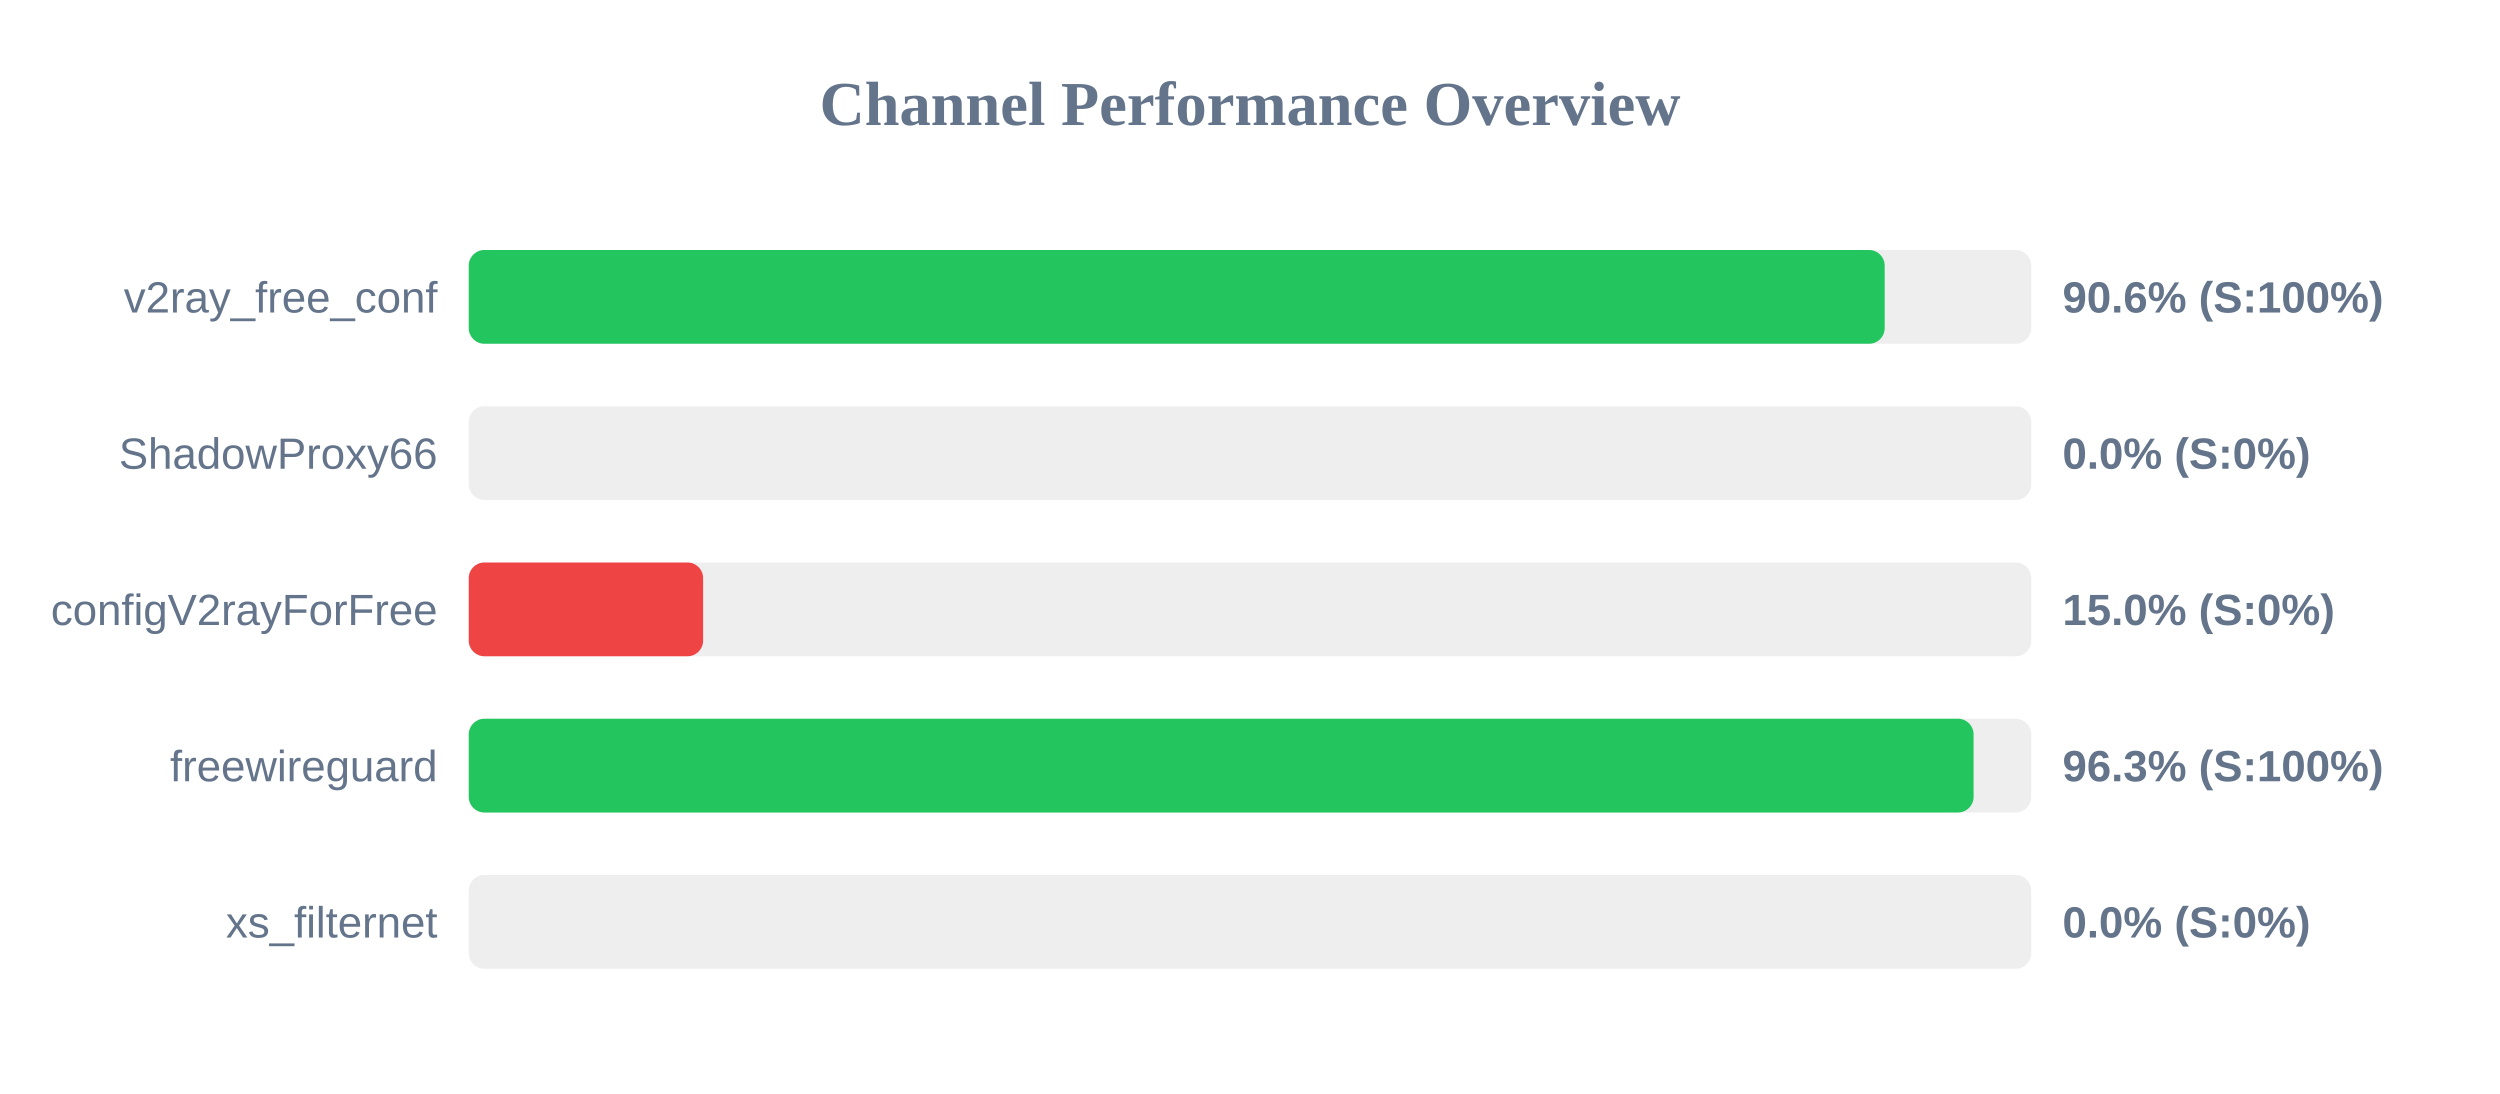
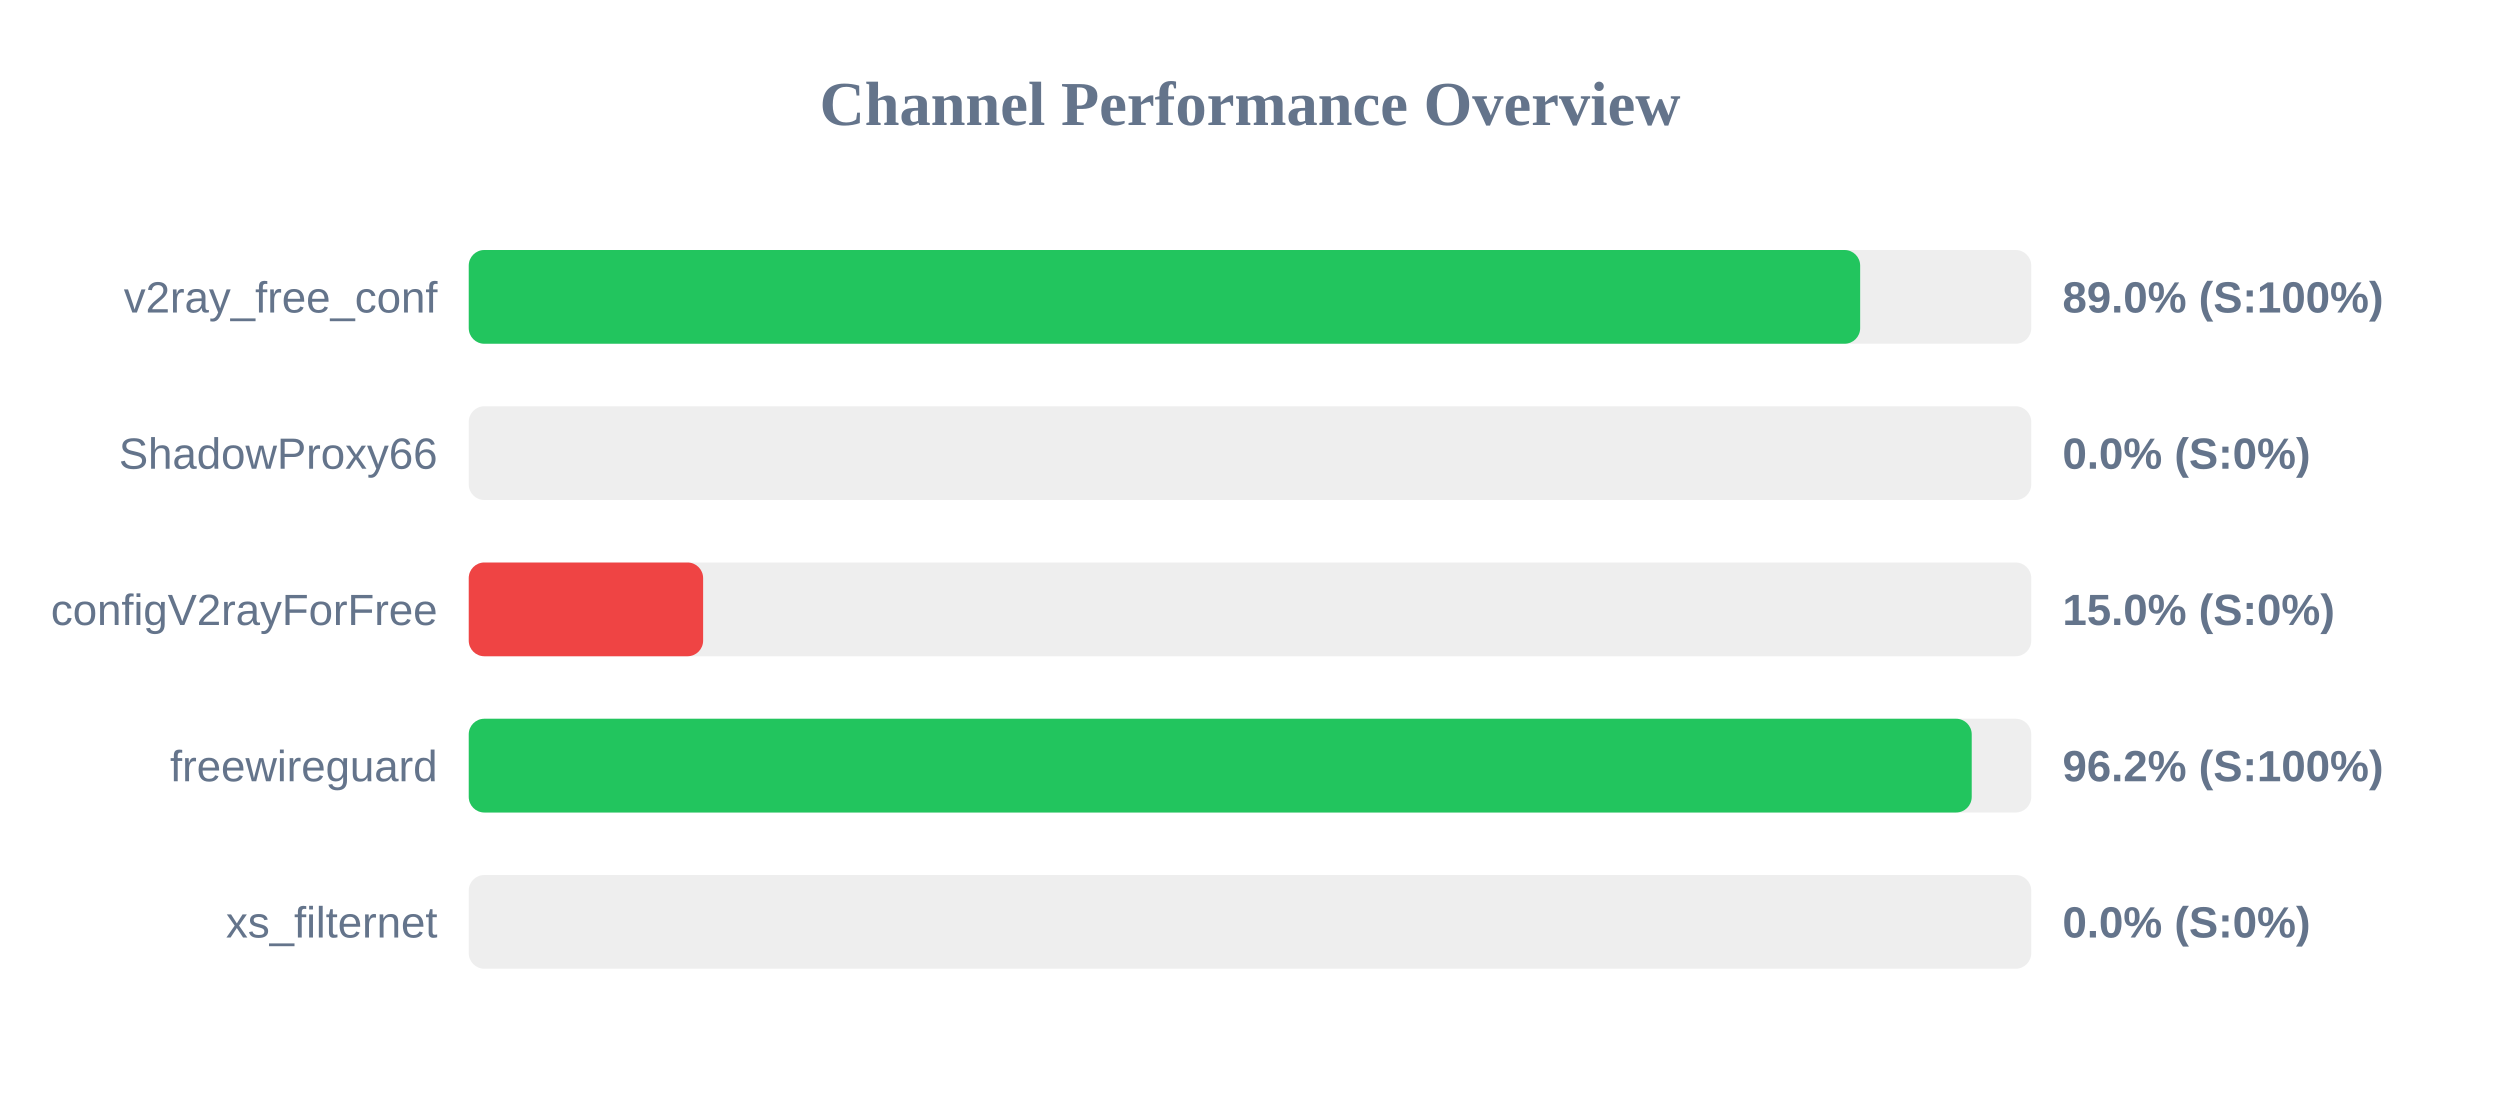
<svg xmlns="http://www.w3.org/2000/svg" width="800" height="350" version="1.1">
  <style>
        .row { font: 14px Arial; fill: #64748b; }
        .score { font: bold 14px Arial; fill: #64748b; }
    </style>
  <text x="400" y="40" text-anchor="middle" font-size="20px" font-weight="bold" fill="#64748b">Channel Performance Overview</text>
  <rect x="150" y="80" width="500" height="30" fill="#eee" rx="5" />
-   <rect x="150" y="80" width="453.1" height="30" fill="#22c55e" rx="5" />
+   <rect x="150" y="80" width="445.25" height="30" fill="#22c55e" rx="5" />
  <text x="140" y="100" text-anchor="end" class="row">v2ray_free_conf</text>
-   <text x="660" y="100" text-anchor="start" class="score">90.6% (S:100%)</text>
+   <text x="660" y="100" text-anchor="start" class="score">89.0% (S:100%)</text>
  <rect x="150" y="130" width="500" height="30" fill="#eee" rx="5" />
  <rect x="150" y="130" width="0.0" height="30" fill="#ef4444" rx="5" />
  <text x="140" y="150" text-anchor="end" class="row">ShadowProxy66</text>
  <text x="660" y="150" text-anchor="start" class="score">0.0% (S:0%)</text>
  <rect x="150" y="180" width="500" height="30" fill="#eee" rx="5" />
  <rect x="150" y="180" width="75.0" height="30" fill="#ef4444" rx="5" />
  <text x="140" y="200" text-anchor="end" class="row">configV2rayForFree</text>
  <text x="660" y="200" text-anchor="start" class="score">15.0% (S:0%)</text>
  <rect x="150" y="230" width="500" height="30" fill="#eee" rx="5" />
-   <rect x="150" y="230" width="481.55" height="30" fill="#22c55e" rx="5" />
+   <rect x="150" y="230" width="480.95" height="30" fill="#22c55e" rx="5" />
  <text x="140" y="250" text-anchor="end" class="row">freewireguard</text>
-   <text x="660" y="250" text-anchor="start" class="score">96.3% (S:100%)</text>
+   <text x="660" y="250" text-anchor="start" class="score">96.2% (S:100%)</text>
  <rect x="150" y="280" width="500" height="30" fill="#eee" rx="5" />
  <rect x="150" y="280" width="0.0" height="30" fill="#ef4444" rx="5" />
  <text x="140" y="300" text-anchor="end" class="row">xs_filternet</text>
  <text x="660" y="300" text-anchor="start" class="score">0.0% (S:0%)</text>
</svg>
